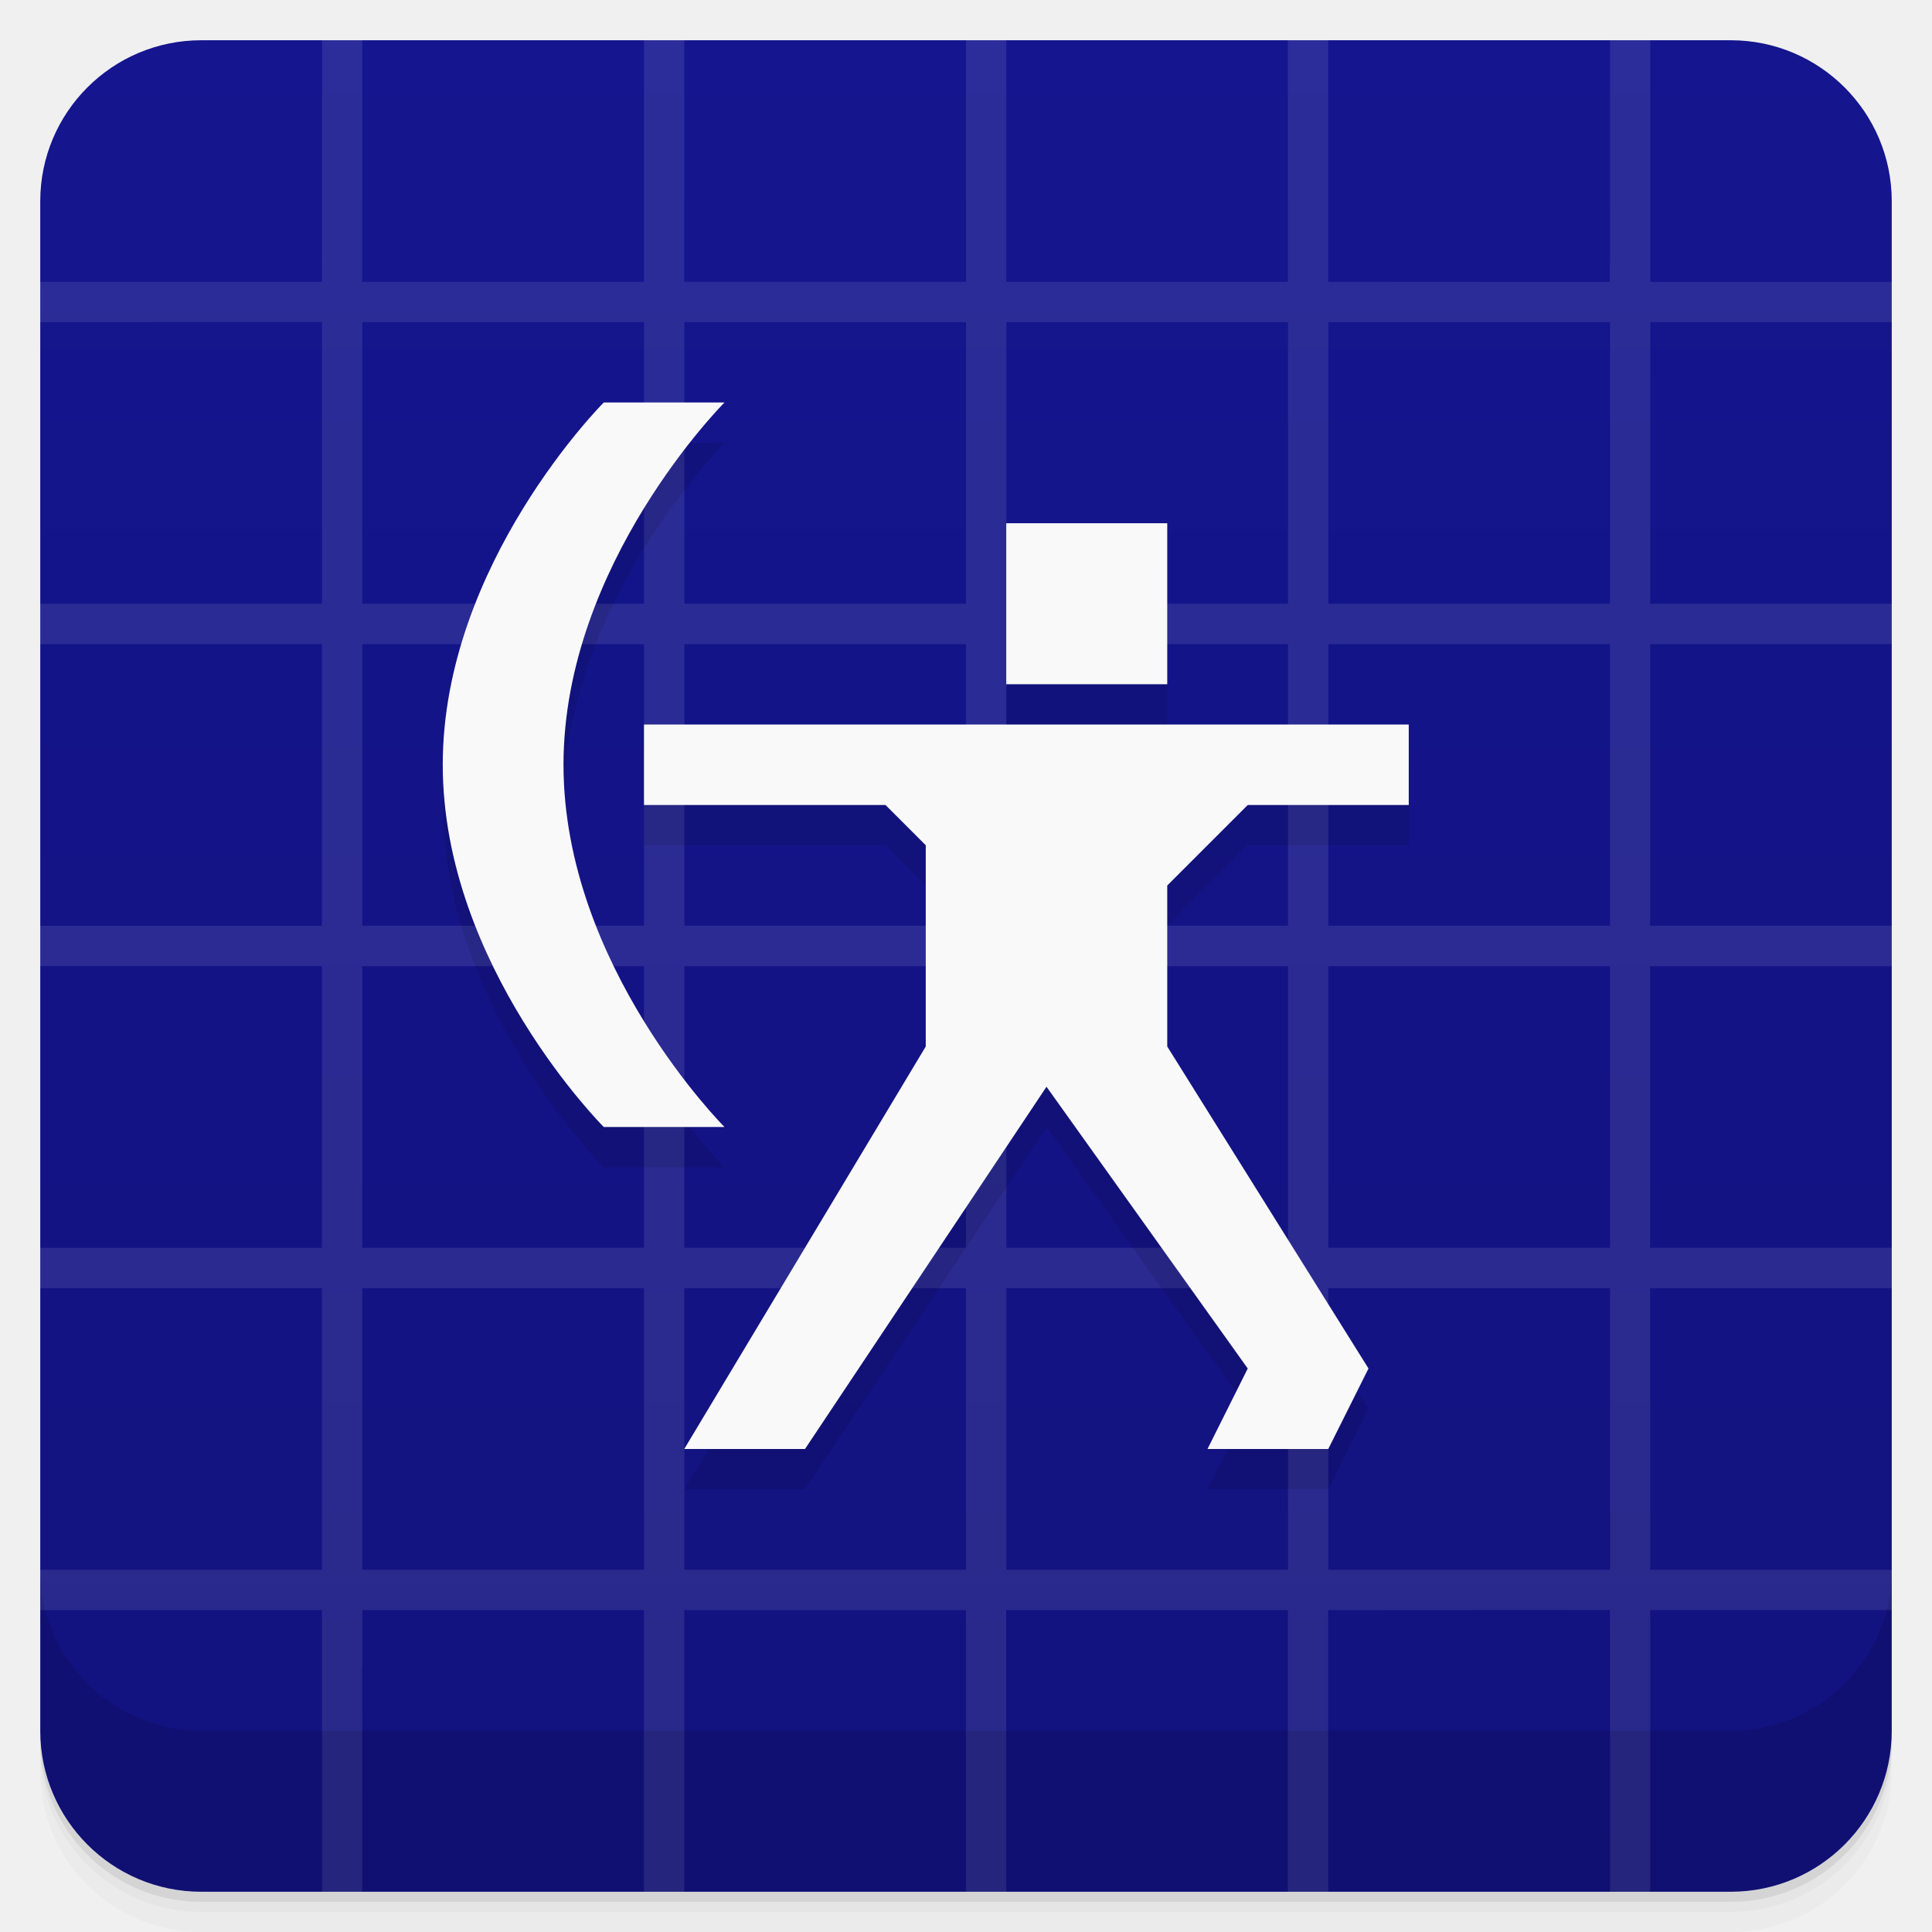
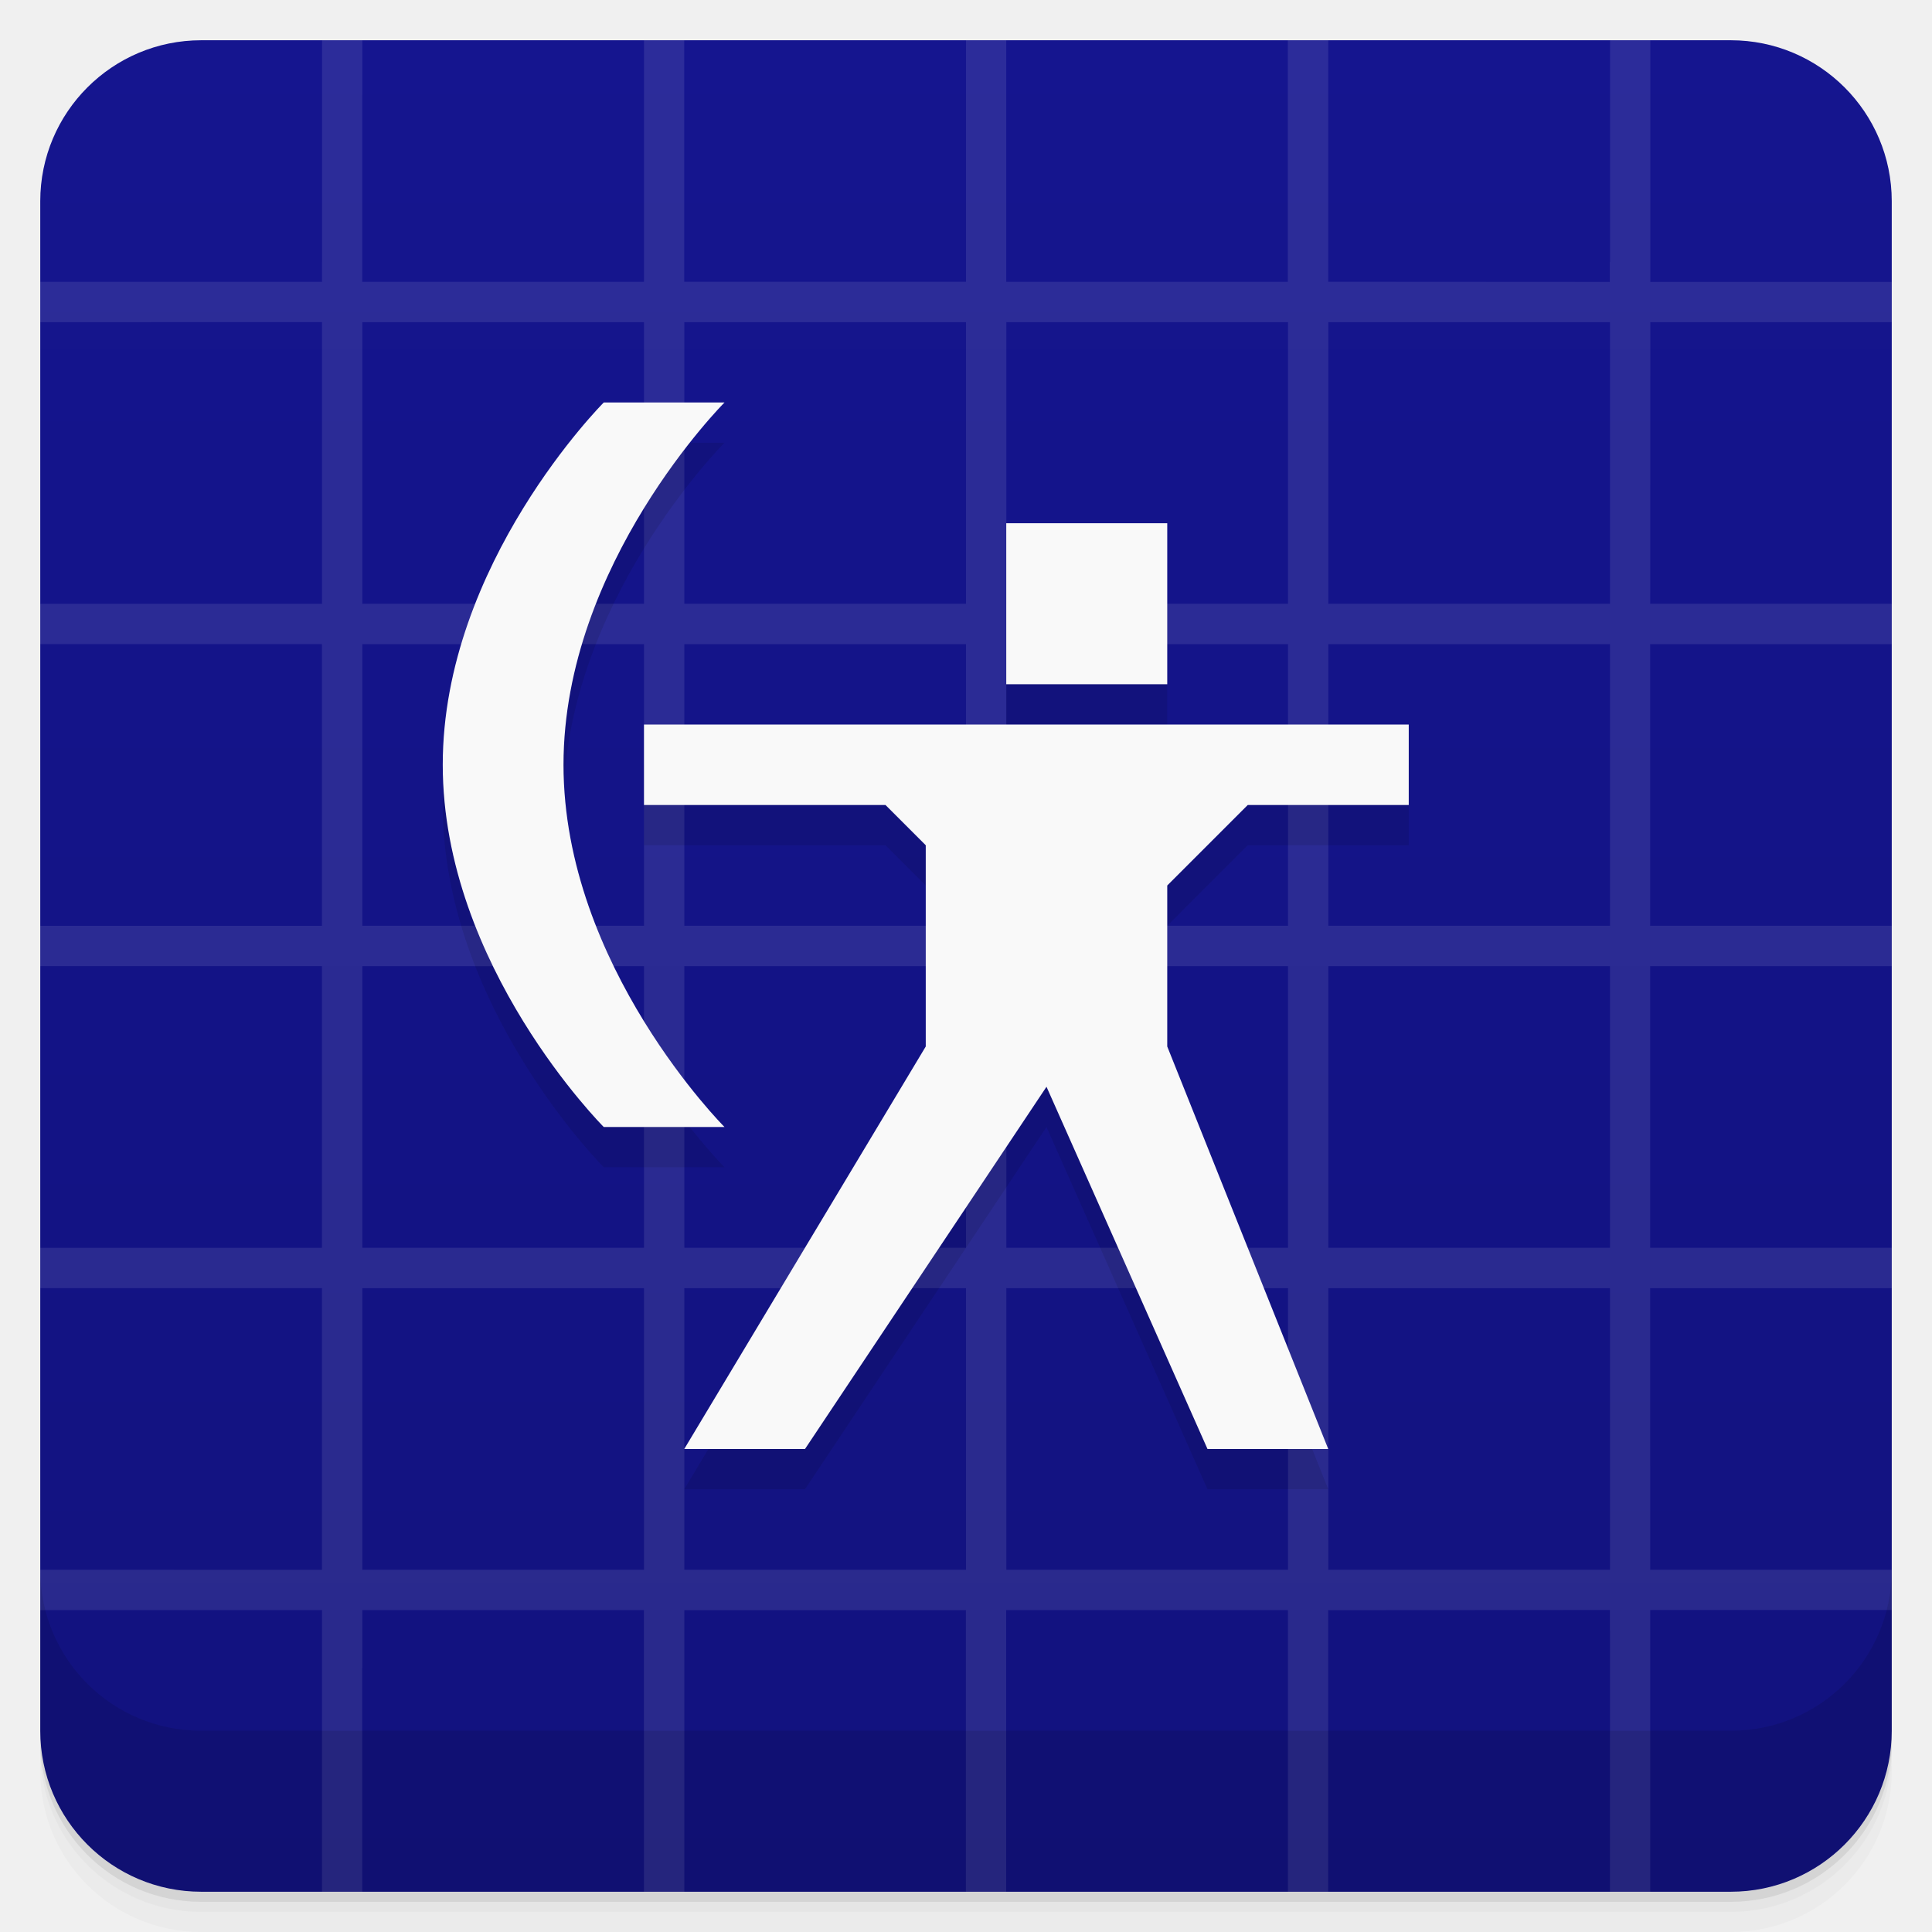
<svg xmlns="http://www.w3.org/2000/svg" version="1.1" viewBox="0 0 48 48">
  <defs>
    <linearGradient id="bg" x2="0" y1="1" y2="47" gradientUnits="userSpaceOnUse">
      <stop style="stop-color:#15158f" offset="0" />
      <stop style="stop-color:#12127e" offset="1" />
    </linearGradient>
  </defs>
  <path d="m1 43v0.25c0 2.216 1.784 4 4 4h38c2.216 0 4-1.784 4-4v-0.25c0 2.216-1.784 4-4 4h-38c-2.216 0-4-1.784-4-4zm0 0.5v0.5c0 2.216 1.784 4 4 4h38c2.216 0 4-1.784 4-4v-0.5c0 2.216-1.784 4-4 4h-38c-2.216 0-4-1.784-4-4z" style="opacity:.02" />
  <path d="m1 43.25v0.25c0 2.216 1.784 4 4 4h38c2.216 0 4-1.784 4-4v-0.25c0 2.216-1.784 4-4 4h-38c-2.216 0-4-1.784-4-4z" style="opacity:.05" />
  <path d="m1 43v0.25c0 2.216 1.784 4 4 4h38c2.216 0 4-1.784 4-4v-0.25c0 2.216-1.784 4-4 4h-38c-2.216 0-4-1.784-4-4z" style="opacity:.1" />
  <rect x="1" y="1" width="46" height="46" rx="4" style="fill:url(#bg)" />
  <path d="m8.002 1v5.5l-0.002 2e-3v0.5h-7v1.002l7-2e-3v7h-7v1h6.998v7h-6.998v1h6.998v7h-6.998v1h6.998v7l-6.998-2e-3v1.002h7v6.998h1l-0.002-5.564 0.004 0.004v-1.438h6.996v6.998h1.004v-6.996h6.996v6.996h1v-6.998h7v6.998h1v-6.996l7-0.004v0.5l2e-3 -2e-3v6.502h1v-7h6v-1h-6l-2e-3 -6.996h6.002v-1.004h-6.002v-6.996h6.002v-1.004h-6.002v-6.996h6.002v-1.004h-6l2e-3 -6.996h5.998v-1h-5.998v-6.004h-1v5.51l-0.006-0.006v0.5l-6.996-0.004v-6h-1.004v6.002h-6.996v-6.002h-1v6h-7v-6h-1v6.002h-7v-1.44l0.002-4.562h-1zm1 7.004h6.998v6.996h-6.998zm8 0h6.998v6.996h-6.998zm8 0h6.998v6.996h-6.998zm8 0h6.998v6.996h-6.998zm-24 8h6.998v6.996h-6.998zm8 0h6.998v6.996h-6.998zm8 0h6.998v6.996h-6.998zm8 0h6.998v6.996h-6.998zm-24 8h6.998v6.996h-6.998zm8 0h6.998v6.996h-6.998zm8 0h6.998v6.996h-6.998zm8 0h6.998v6.996h-6.998zm-24 8h6.998v6.996h-6.998zm8 0h6.998v6.996h-6.998zm8 0h6.998v6.996h-6.998zm8 0h6.998v6.996h-6.998z" style="fill:#fff;opacity:.1" />
  <path d="m1 39v4c0 2.216 1.784 4 4 4h38c2.216 0 4-1.784 4-4v-4c0 2.216-1.784 4-4 4h-38c-2.216 0-4-1.784-4-4z" style="opacity:.1" />
-   <path d="m15 11s-4 4-4 9 4 9 4 9h3s-4-4-4-9 4-9 4-9zm10 3v4h4v-4zm-9 5v2h6l1 1v5l-6 10h3l6-9 5 7-1 2h3l1-2-5-8v-4l2-2h4v-2z" style="opacity:.1;paint-order:normal" />
-   <path d="m15 10s-4 4-4 9 4 9 4 9h3s-4-4-4-9 4-9 4-9zm10 3v4h4v-4zm-9 5v2h6l1 1v5l-6 10h3l6-9 5 7-1 2h3l1-2-5-8v-4l2-2h4v-2z" style="fill:#f9f9f9;paint-order:normal" />
+   <path d="m15 11s-4 4-4 9 4 9 4 9h3s-4-4-4-9 4-9 4-9zm10 3v4h4v-4zm-9 5v2h6l1 1v5l-6 10h3l6-9 4 9h3l-4-10v-4l2-2h4v-2z" style="opacity:.1;paint-order:normal" />
+   <path d="m15 10s-4 4-4 9 4 9 4 9h3s-4-4-4-9 4-9 4-9zm10 3v4h4v-4zm-9 5v2h6l1 1v5l-6 10h3l6-9 4 9h3l-4-10v-4l2-2h4v-2z" style="fill:#f9f9f9;paint-order:normal" />
</svg>
